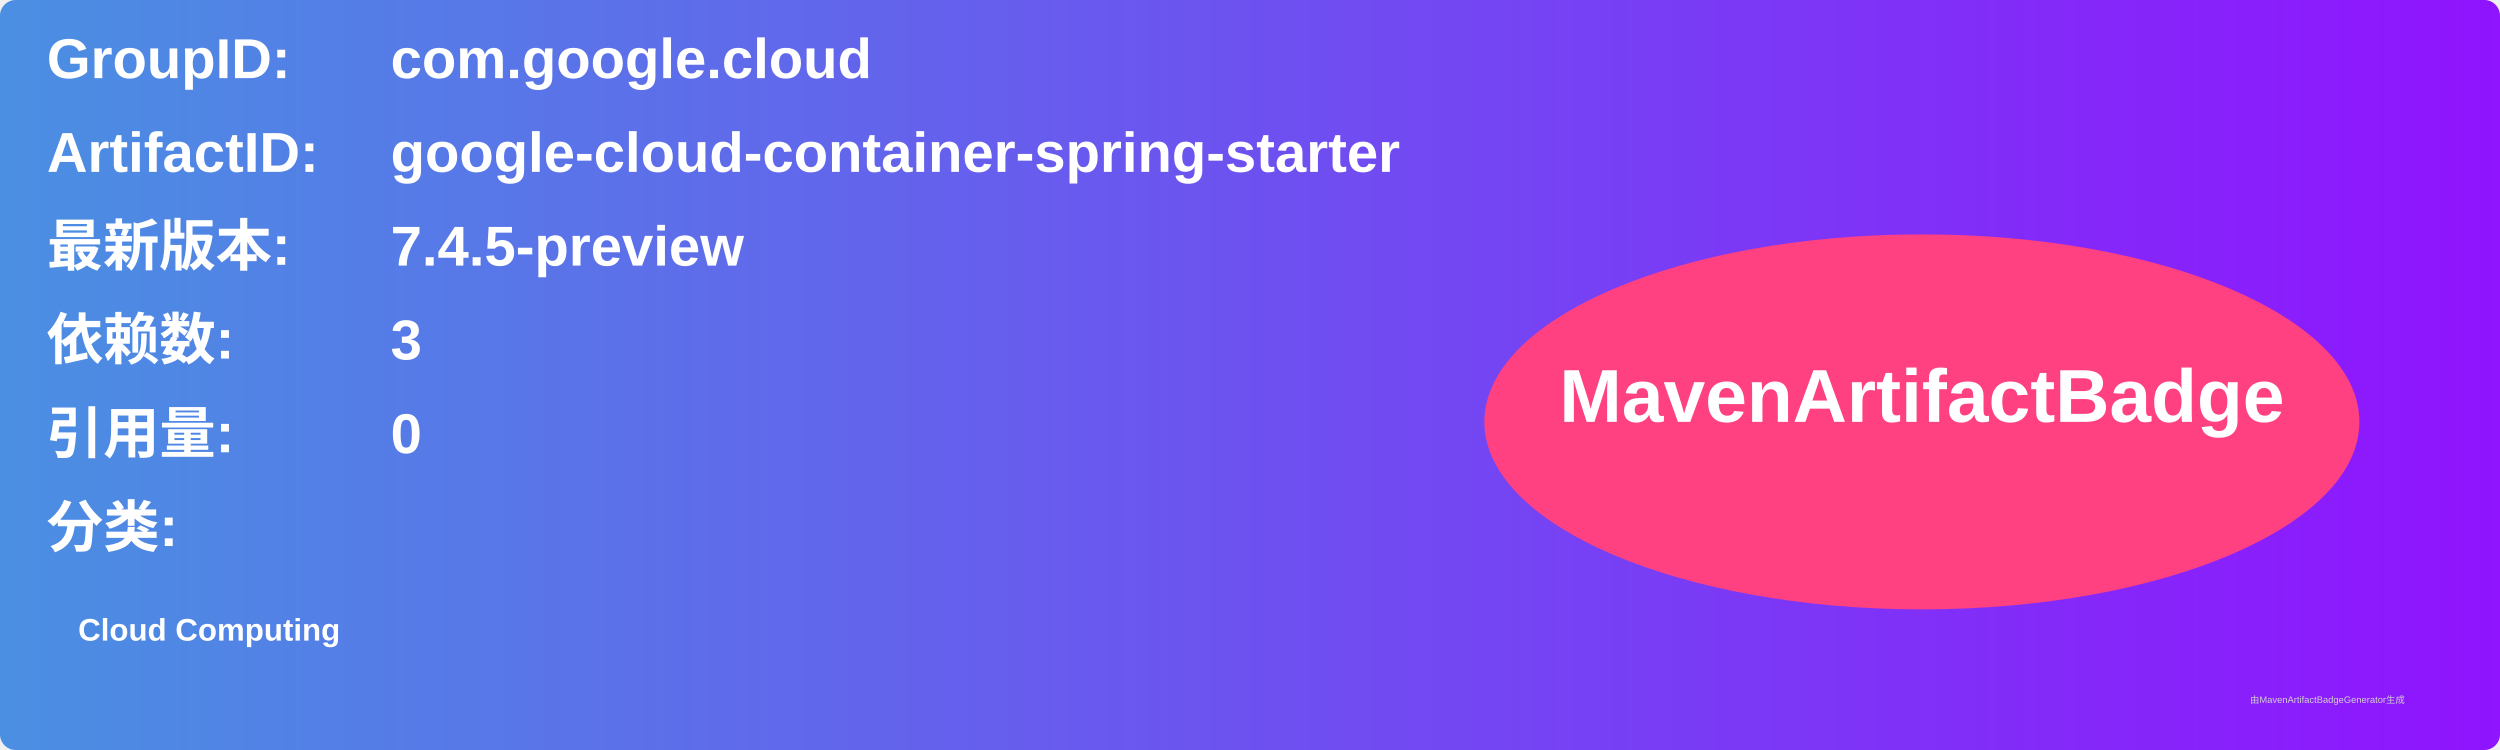
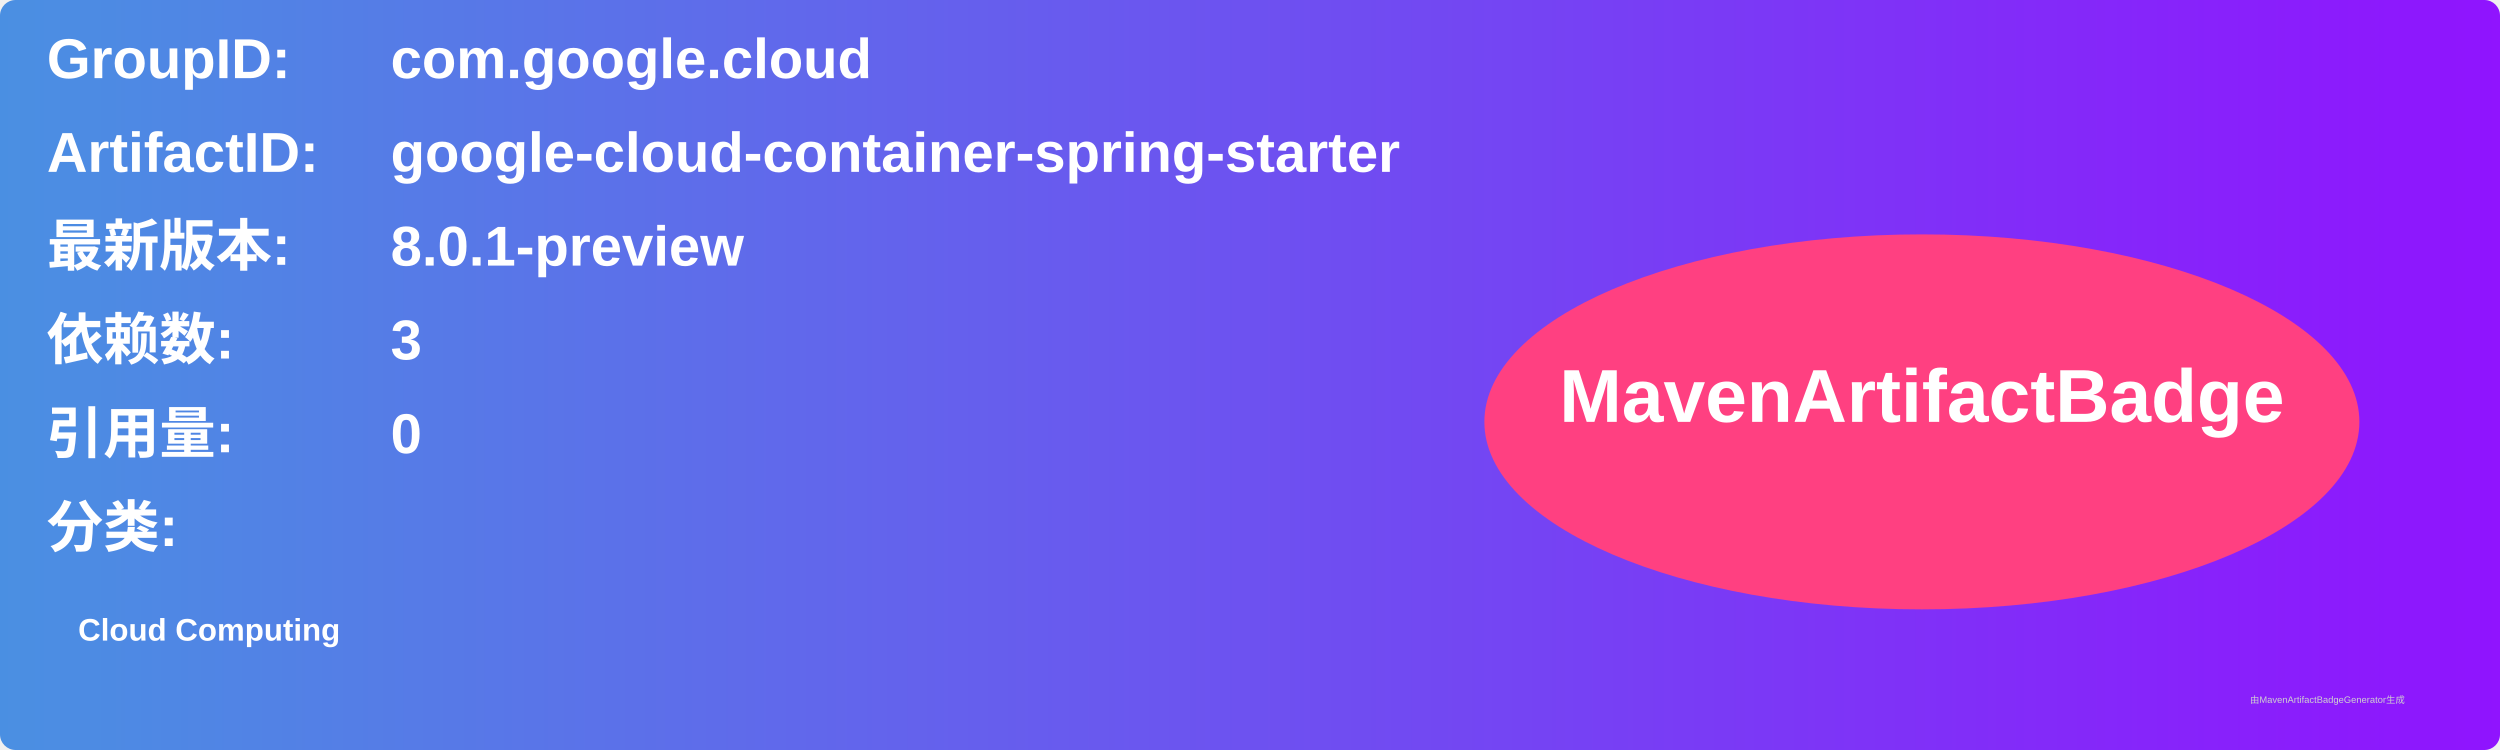
<svg xmlns="http://www.w3.org/2000/svg" width="800" height="240" viewBox="0 0 800 240">
  <linearGradient id="grad" x1="0%" y1="0%" x2="100%" y2="0%">
    <stop offset="0%" stop-color="#4a90e2" />
    <stop offset="100%" stop-color="#9013fe" />
  </linearGradient>
  <rect width="100%" height="100%" rx="5" ry="5" fill="url(#grad)" />
  <g transform="translate(15, 15)">
    <text x="0" y="10" font-family="Arial" font-size="18" fill="white" font-weight="bold" width="260">GroupID:</text>
    <text x="110" y="10" font-family="Arial" font-size="18" fill="white" font-weight="bold" width="460">com.google.cloud</text>
    <text x="0" y="40" font-family="Arial" font-size="18" fill="white" font-weight="bold" width="260">ArtifactID:</text>
    <text x="110" y="40" font-family="Arial" font-size="18" fill="white" font-weight="bold" width="460">google-cloud-container-spring-starter</text>
    <text x="0" y="70" font-family="Arial" font-size="18" fill="white" font-weight="bold">最新版本:</text>
    <text x="110" y="70" font-family="Arial" font-size="18" fill="white" font-weight="bold">
-       <tspan font-weight="bold">7.4.5-preview</tspan>
+       <tspan font-weight="bold">8.0.1-preview</tspan>
    </text>
    <text x="0" y="100" font-family="Arial" font-size="18" fill="white" font-weight="bold">依赖数: </text>
    <text x="110" y="100" font-family="Arial" font-size="18" fill="white">
      <tspan font-weight="bold">3</tspan>
    </text>
    <text x="0" y="130" font-family="Arial" font-size="18" fill="white" font-weight="bold">引用量: </text>
    <text x="110" y="130" font-family="Arial" font-size="18" fill="white">
      <tspan font-weight="bold">0</tspan>
    </text>
    <text x="0" y="160" font-family="Arial" font-size="18" fill="white" font-weight="bold">分类:</text>
    <text x="10" y="190" font-family="Arial" font-size="10" fill="white">
      <tspan font-weight="bold">Cloud Computing</tspan>
    </text>
    <ellipse cx="600" cy="120" rx="140" ry="60" fill="#ff4081" />
    <text x="600" y="120" text-anchor="middle" font-family="Arial" font-size="24" fill="white" font-weight="bold">MavenArtifactBadge</text>
  </g>
  <text x="720" y="225" font-family="Arial" font-size="3" fill="#d0d0d0">由MavenArtifactBadgeGenerator生成</text>
</svg>
